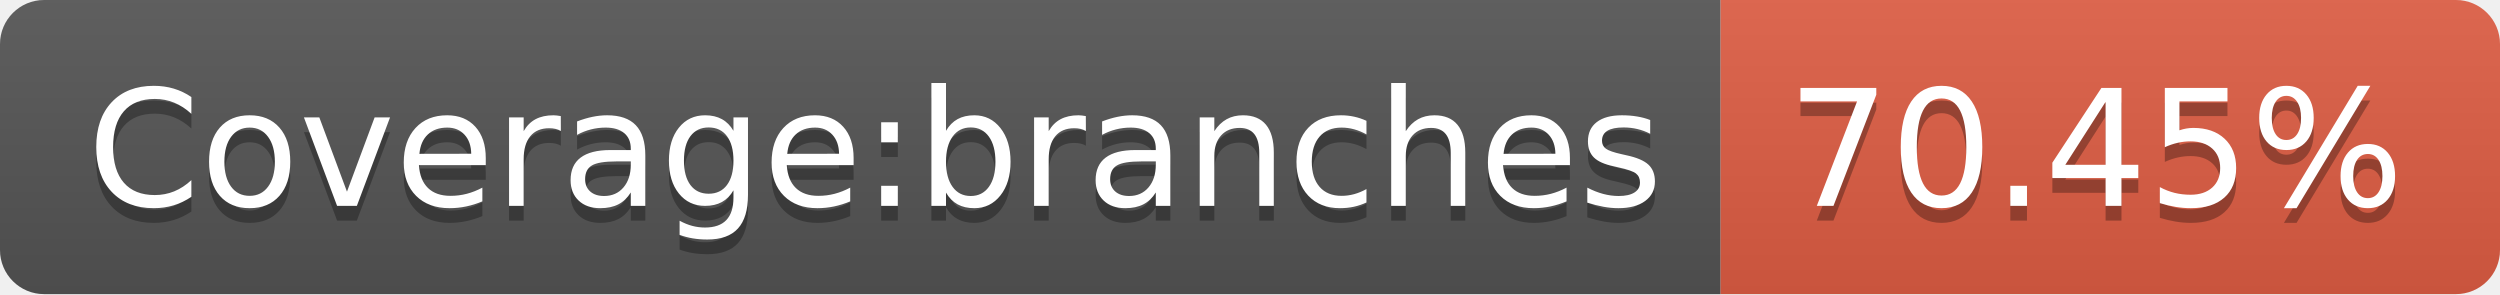
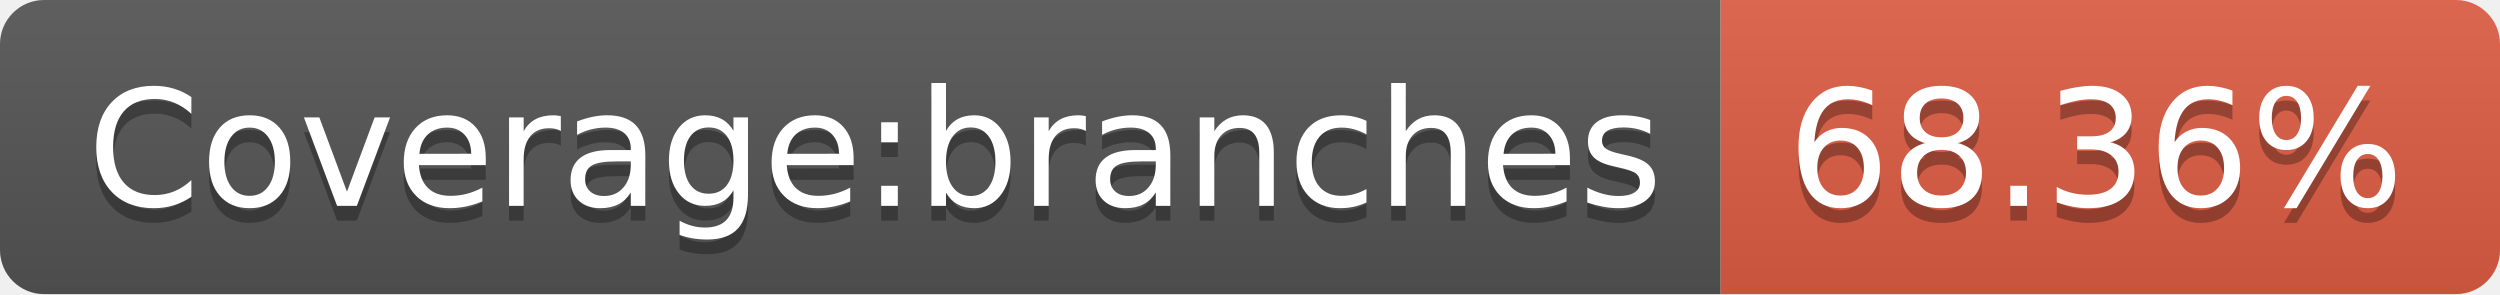
<svg xmlns="http://www.w3.org/2000/svg" width="170" height="20">
  <linearGradient id="s" x2="0" y2="100%">
    <stop offset="0" stop-color="#bbb" stop-opacity=".1" />
    <stop offset="1" stop-opacity=".1" />
  </linearGradient>
  <clipPath id="r">
    <rect width="170" height="20" rx="3" fill="#fff" />
  </clipPath>
  <g clip-path="url(#r)">
    <rect width="117" height="20" fill="#555" />
    <rect x="117" width="53" height="20" fill="#e05d44" />
    <rect width="170" height="20" fill="url(#s)" />
  </g>
  <g fill="#fff" text-anchor="middle" font-family="Verdana,Geneva,DejaVu Sans,sans-serif" text-rendering="geometricPrecision" font-size="110">
    <text x="595" y="150" fill="#010101" fill-opacity=".3" transform="scale(.1)" textLength="1070">Coverage:branches</text>
    <text x="595" y="140" transform="scale(.1)" textLength="1070">Coverage:branches</text>
-     <text x="1425" y="150" fill="#010101" fill-opacity=".3" transform="scale(.1)" textLength="430">70.45%</text>
-     <text x="1425" y="140" transform="scale(.1)" textLength="430">70.45%</text>
+     <text x="1425" y="150" fill="#010101" fill-opacity=".3" transform="scale(.1)" textLength="430">68.36%</text>
+     <text x="1425" y="140" transform="scale(.1)" textLength="430">68.36%</text>
  </g>
</svg>
